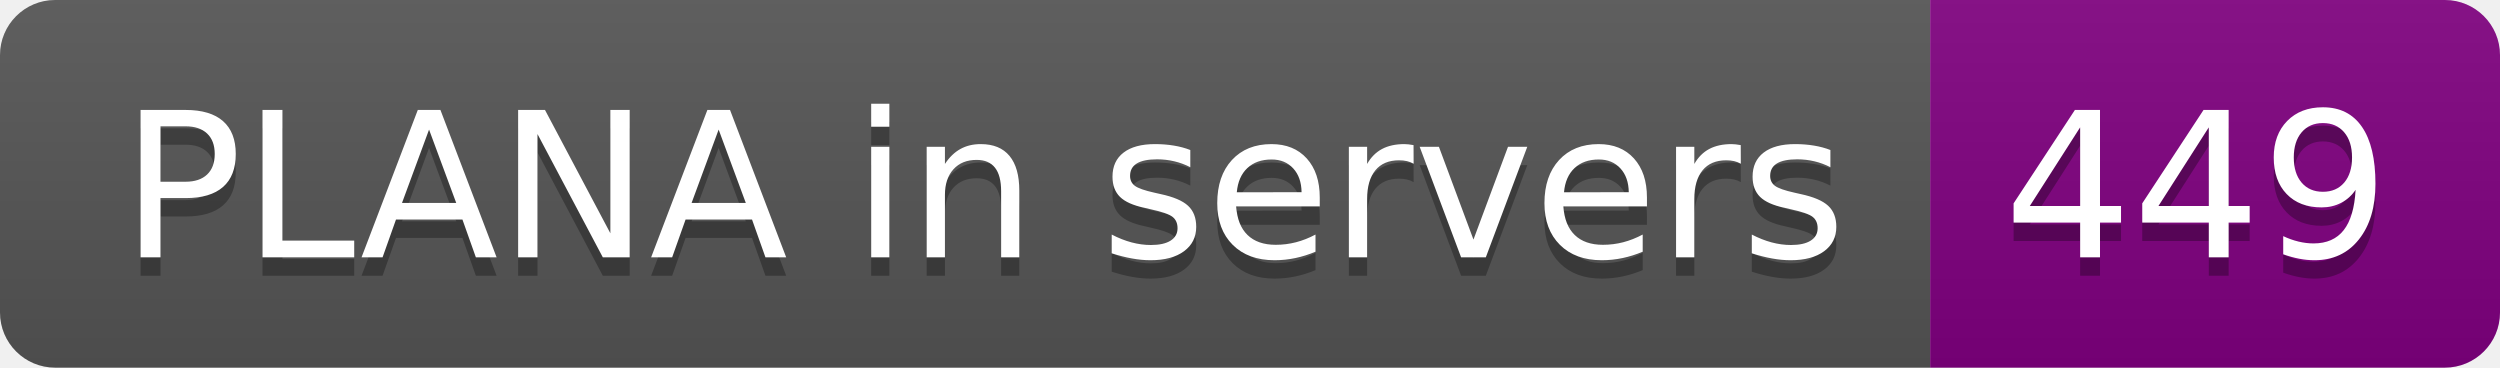
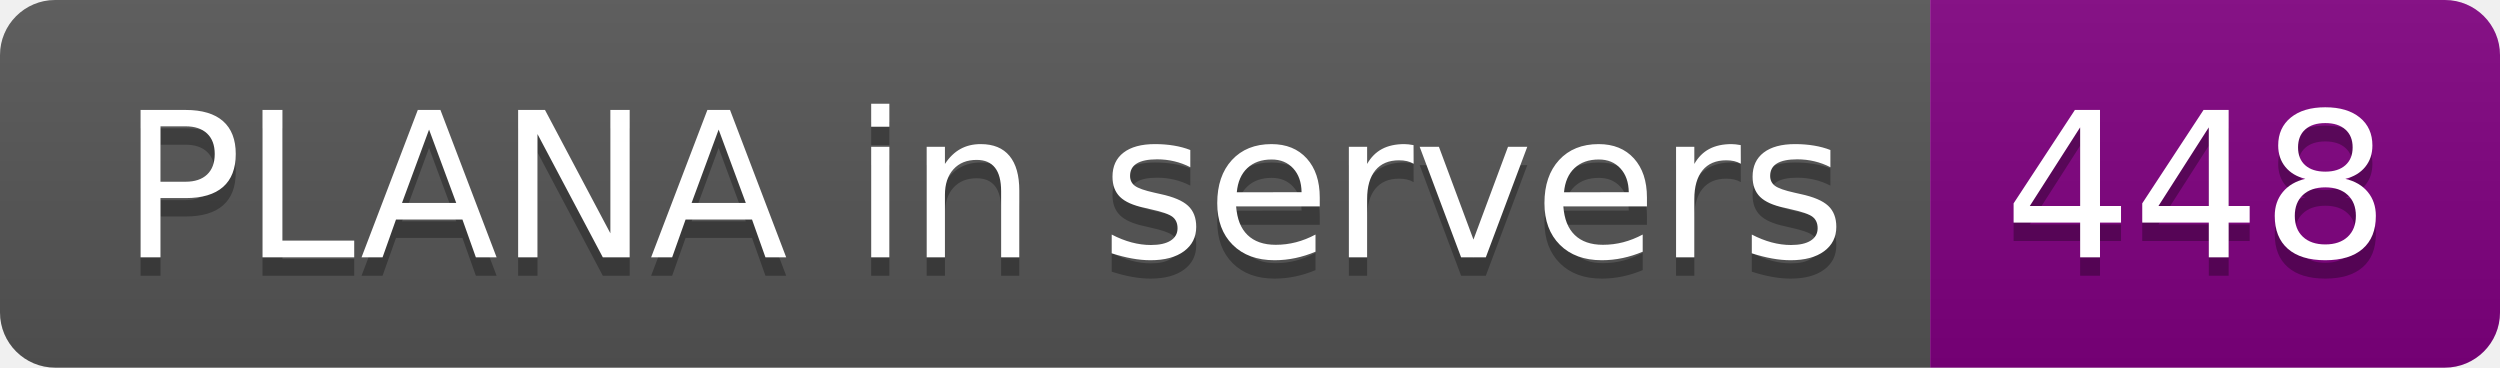
- <svg xmlns="http://www.w3.org/2000/svg" width="136" height="20" role="img" aria-label="PLANA in servers: 449">
+ <svg xmlns="http://www.w3.org/2000/svg" width="136" height="20" role="img" aria-label="PLANA in servers: 448">
  <linearGradient id="s" x2="0" y2="100%">
    <stop offset="0" stop-color="#bbb" stop-opacity=".1" />
    <stop offset="1" stop-opacity=".1" />
  </linearGradient>
  <clipPath id="r">
    <rect width="136" height="20" rx="3" fill="#fff" />
  </clipPath>
  <g clip-path="url(#r)">
    <rect width="105" height="20" fill="#555" />
    <rect x="105" width="31" height="20" fill="purple" />
    <rect width="136" height="20" fill="url(#s)" />
  </g>
  <g fill="#fff" text-anchor="middle" font-family="Verdana,Geneva,DejaVu Sans,sans-serif" text-rendering="geometricPrecision" font-size="110">
    <text aria-hidden="true" x="535" y="150" fill="#010101" fill-opacity=".3" transform="scale(.1)" textLength="950">PLANA in servers</text>
    <text x="535" y="140" transform="scale(.1)" fill="#fff" textLength="950">PLANA in servers</text>
-     <text aria-hidden="true" x="1195" y="150" fill="#010101" fill-opacity=".3" transform="scale(.1)" textLength="210">449</text>
-     <text x="1195" y="140" transform="scale(.1)" fill="#fff" textLength="210">449</text>
+     <text aria-hidden="true" x="1195" y="150" fill="#010101" fill-opacity=".3" transform="scale(.1)" textLength="210">448</text>
+     <text x="1195" y="140" transform="scale(.1)" fill="#fff" textLength="210">448</text>
  </g>
</svg>
